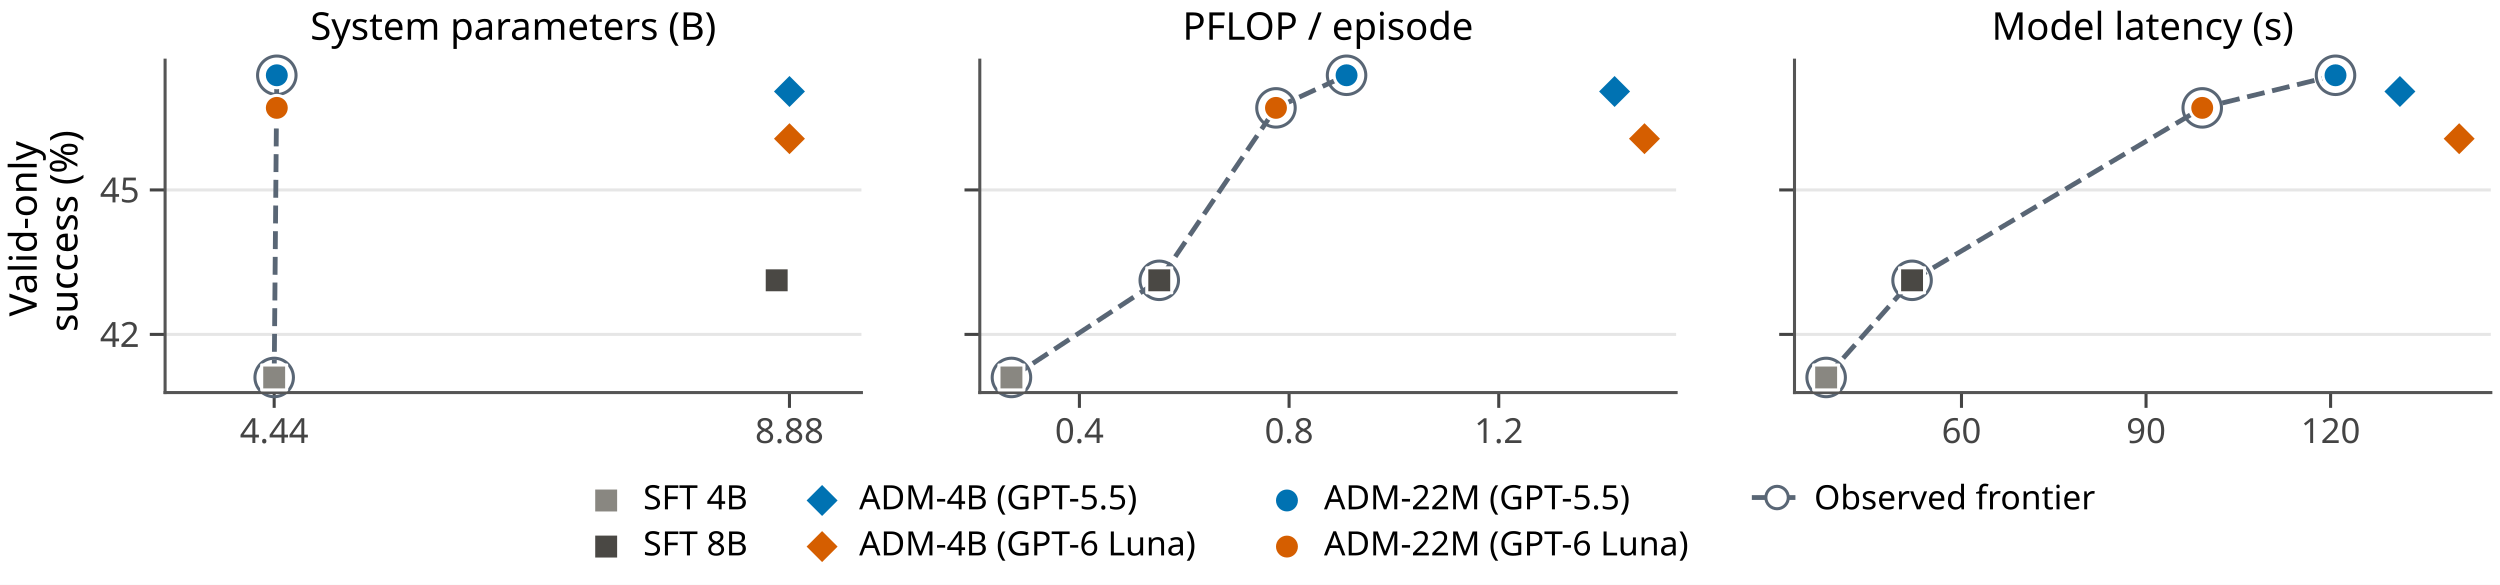
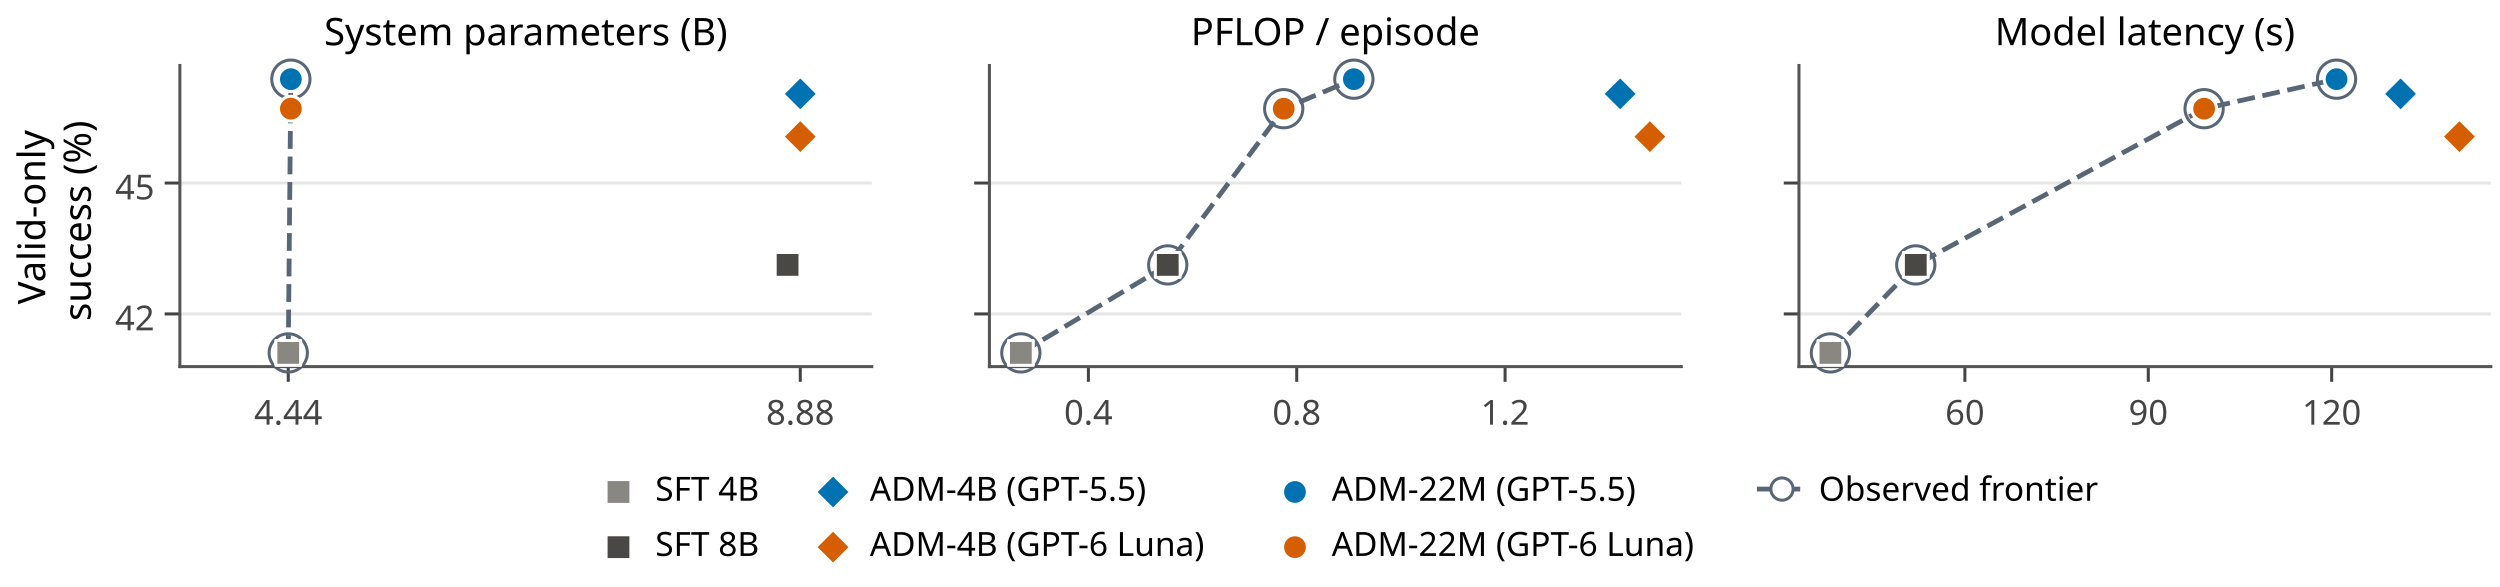
- <svg xmlns="http://www.w3.org/2000/svg" xmlns:xlink="http://www.w3.org/1999/xlink" width="490.298pt" height="114.688pt" viewBox="0 0 490.298 114.688" version="1.1">
+ <svg xmlns="http://www.w3.org/2000/svg" xmlns:xlink="http://www.w3.org/1999/xlink" width="493.418pt" height="115.813pt" viewBox="0 0 493.418 115.813" version="1.1">
  <defs>
    <style type="text/css">*{stroke-linejoin: round; stroke-linecap: butt}</style>
  </defs>
  <g id="figure_1">
    <g id="patch_1">
-       <path d="M 0 114.688 L 490.298 114.688 L 490.298 0 L 0 0 z " style="fill: #ffffff" />
+       <path d="M 0 115.813 L 493.418 115.813 L 493.418 0 L 0 0 z " style="fill: #ffffff" />
    </g>
    <g id="axes_1">
      <g id="patch_2">
-         <path d="M 32.378 76.99 L 168.94 76.99 L 168.94 11.8 L 32.378 11.8 z " style="fill: #ffffff" />
+         <path d="M 35.498 72.355 L 172.06 72.355 L 172.06 12.925 L 35.498 12.925 z " style="fill: #ffffff" />
      </g>
      <g id="matplotlib.axis_1">
        <g id="xtick_1">
          <g id="line2d_1">
            <defs>
-               <path id="m1cedcf0135" d="M 0 0 L 0 3 " style="stroke: #444444; stroke-width: 0.6" />
+               <path id="m868b538523" d="M 0 0 L 0 3 " style="stroke: #444444; stroke-width: 0.6" />
            </defs>
            <g>
-               <use xlink:href="#m1cedcf0135" x="53.772" y="76.99" style="fill: #444444; stroke: #444444; stroke-width: 0.6" />
+               <use xlink:href="#m868b538523" x="56.892" y="72.355" style="fill: #444444; stroke: #444444; stroke-width: 0.6" />
            </g>
          </g>
          <g id="text_1">
-             <text style="fill: #444444; font: 6.8px 'Albert Sans'; text-anchor: middle" x="53.772" y="86.886" transform="rotate(-0 53.77248 86.886)">4.44</text>
+             <text style="font-size: 6.8px; font-family: 'Albert Sans'; text-anchor: middle; fill: #444444" x="56.892" y="83.815" transform="rotate(-0 56.89247 83.815)">4.44</text>
          </g>
        </g>
        <g id="xtick_2">
          <g id="line2d_2">
            <g>
-               <use xlink:href="#m1cedcf0135" x="154.829" y="76.99" style="fill: #444444; stroke: #444444; stroke-width: 0.6" />
+               <use xlink:href="#m868b538523" x="157.949" y="72.355" style="fill: #444444; stroke: #444444; stroke-width: 0.6" />
            </g>
          </g>
          <g id="text_2">
-             <text style="fill: #444444; font: 6.8px 'Albert Sans'; text-anchor: middle" x="154.829" y="86.886" transform="rotate(-0 154.829 86.886)">8.88</text>
+             <text style="font-size: 6.8px; font-family: 'Albert Sans'; text-anchor: middle; fill: #444444" x="157.949" y="83.815" transform="rotate(-0 157.949 83.815)">8.88</text>
          </g>
        </g>
      </g>
      <g id="matplotlib.axis_2">
        <g id="ytick_1">
          <g id="line2d_3">
-             <path d="M 32.378 65.588 L 168.94 65.588 " clip-path="url(#pd00894bade)" style="fill: none; stroke: #e6e6e6; stroke-width: 0.6; stroke-linecap: square" />
+             <path d="M 35.498 61.96 L 172.06 61.96 " clip-path="url(#p9b735cd569)" style="fill: none; stroke: #e6e6e6; stroke-width: 0.6; stroke-linecap: square" />
          </g>
          <g id="line2d_4">
            <defs>
-               <path id="m4b155f93d3" d="M 0 0 L -3 0 " style="stroke: #444444; stroke-width: 0.6" />
+               <path id="m38dee80d8f" d="M 0 0 L -3 0 " style="stroke: #444444; stroke-width: 0.6" />
            </defs>
            <g>
-               <use xlink:href="#m4b155f93d3" x="32.378" y="65.588" style="fill: #444444; stroke: #444444; stroke-width: 0.6" />
+               <use xlink:href="#m38dee80d8f" x="35.498" y="61.96" style="fill: #444444; stroke: #444444; stroke-width: 0.6" />
            </g>
          </g>
          <g id="text_3">
-             <text style="fill: #444444; font: 6.8px 'Albert Sans'; text-anchor: end" x="27.378" y="68.036" transform="rotate(-0 27.37762 68.03558)">42</text>
+             <text style="font-size: 6.8px; font-family: 'Albert Sans'; text-anchor: end; fill: #444444" x="30.498" y="65.19" transform="rotate(-0 30.49762 65.19006)">42</text>
          </g>
        </g>
        <g id="ytick_2">
          <g id="line2d_5">
-             <path d="M 32.378 37.247 L 168.94 37.247 " clip-path="url(#pd00894bade)" style="fill: none; stroke: #e6e6e6; stroke-width: 0.6; stroke-linecap: square" />
+             <path d="M 35.498 36.123 L 172.06 36.123 " clip-path="url(#p9b735cd569)" style="fill: none; stroke: #e6e6e6; stroke-width: 0.6; stroke-linecap: square" />
          </g>
          <g id="line2d_6">
            <g>
-               <use xlink:href="#m4b155f93d3" x="32.378" y="37.247" style="fill: #444444; stroke: #444444; stroke-width: 0.6" />
+               <use xlink:href="#m38dee80d8f" x="35.498" y="36.123" style="fill: #444444; stroke: #444444; stroke-width: 0.6" />
            </g>
          </g>
          <g id="text_4">
-             <text style="fill: #444444; font: 6.8px 'Albert Sans'; text-anchor: end" x="27.378" y="39.695" transform="rotate(-0 27.37762 39.69484)">45</text>
+             <text style="font-size: 6.8px; font-family: 'Albert Sans'; text-anchor: end; fill: #444444" x="30.498" y="39.353" transform="rotate(-0 30.49762 39.35343)">45</text>
          </g>
        </g>
        <g id="text_5">
-           <text style="font: 7.5px 'Albert Sans'" transform="translate(7.2 62.06394) rotate(-90)">Valid-only</text>
-           <text style="font: 7.5px 'Albert Sans'" transform="translate(15.18 65.08738) rotate(-90)">success (%)</text>
+           <text style="font-size: 7.5px; font-family: 'Albert Sans'" transform="translate(8.925 60.05406) rotate(-90)">Valid-only</text>
+           <text style="font-size: 7.5px; font-family: 'Albert Sans'" transform="translate(17.925 63.33238) rotate(-90)">success (%)</text>
        </g>
      </g>
      <g id="line2d_7">
-         <path d="M 53.772 74.027 L 54.287 14.763 " clip-path="url(#pd00894bade)" style="fill: none; stroke-dasharray: 3.515,1.52; stroke-dashoffset: 0; stroke: #596675; stroke-width: 0.95" />
+         <path d="M 56.892 69.654 L 57.407 15.626 " clip-path="url(#p9b735cd569)" style="fill: none; stroke-dasharray: 3.515,1.52; stroke-dashoffset: 0; stroke: #596675; stroke-width: 0.95" />
      </g>
      <g id="PathCollection_1">
        <defs>
-           <path id="C0_0_b8017ea30c" d="M 0 3.775 C 1.001 3.775 1.961 3.377 2.669 2.669 C 3.377 1.961 3.775 1.001 3.775 -0 C 3.775 -1.001 3.377 -1.961 2.669 -2.669 C 1.961 -3.377 1.001 -3.775 0 -3.775 C -1.001 -3.775 -1.961 -3.377 -2.669 -2.669 C -3.377 -1.961 -3.775 -1.001 -3.775 0 C -3.775 1.001 -3.377 1.961 -2.669 2.669 C -1.961 3.377 -1.001 3.775 0 3.775 z " />
-         </defs>
-         <use xlink:href="#C0_0_b8017ea30c" x="53.772" y="74.027" style="fill: none; stroke: #596675; stroke-width: 0.6" />
-         <use xlink:href="#C0_0_b8017ea30c" x="54.287" y="14.763" style="fill: none; stroke: #596675; stroke-width: 0.6" />
+           <path id="C0_0_d75273f349" d="M 0 3.775 C 1.001 3.775 1.961 3.377 2.669 2.669 C 3.377 1.961 3.775 1.001 3.775 -0 C 3.775 -1.001 3.377 -1.961 2.669 -2.669 C 1.961 -3.377 1.001 -3.775 0 -3.775 C -1.001 -3.775 -1.961 -3.377 -2.669 -2.669 C -3.377 -1.961 -3.775 -1.001 -3.775 0 C -3.775 1.001 -3.377 1.961 -2.669 2.669 C -1.961 3.377 -1.001 3.775 0 3.775 z " />
+         </defs>
+         <use xlink:href="#C0_0_d75273f349" x="56.892" y="69.654" style="fill: none; stroke: #596675; stroke-width: 0.6" />
+         <use xlink:href="#C0_0_d75273f349" x="57.407" y="15.626" style="fill: none; stroke: #596675; stroke-width: 0.6" />
      </g>
      <g id="patch_3">
-         <path d="M 32.378 76.99 L 32.378 11.8 " style="fill: none; stroke: #555555; stroke-width: 0.6; stroke-linejoin: miter; stroke-linecap: square" />
+         <path d="M 35.498 72.355 L 35.498 12.925 " style="fill: none; stroke: #555555; stroke-width: 0.6; stroke-linejoin: miter; stroke-linecap: square" />
      </g>
      <g id="patch_4">
-         <path d="M 32.378 76.99 L 168.94 76.99 " style="fill: none; stroke: #555555; stroke-width: 0.6; stroke-linejoin: miter; stroke-linecap: square" />
+         <path d="M 35.498 72.355 L 172.06 72.355 " style="fill: none; stroke: #555555; stroke-width: 0.6; stroke-linejoin: miter; stroke-linecap: square" />
      </g>
      <g id="PathCollection_2">
        <defs>
-           <path id="ma75295612b" d="M -0 3.464 L 3.464 0 L 0 -3.464 L -3.464 -0 z " style="stroke: #ffffff; stroke-width: 0.6" />
-         </defs>
-         <g>
-           <use xlink:href="#ma75295612b" x="154.829" y="17.944" style="fill: #0072b2; stroke: #ffffff; stroke-width: 0.6" />
+           <path id="md6a691f649" d="M -0 3.464 L 3.464 0 L 0 -3.464 L -3.464 -0 z " style="stroke: #ffffff; stroke-width: 0.6" />
+         </defs>
+         <g>
+           <use xlink:href="#md6a691f649" x="157.949" y="18.526" style="fill: #0072b2; stroke: #ffffff; stroke-width: 0.6" />
        </g>
      </g>
      <g id="PathCollection_3">
        <defs>
-           <path id="m7bd3e46cab" d="M -0 3.464 L 3.464 0 L 0 -3.464 L -3.464 -0 z " style="stroke: #ffffff; stroke-width: 0.6" />
-         </defs>
-         <g>
-           <use xlink:href="#m7bd3e46cab" x="154.829" y="27.202" style="fill: #d55e00; stroke: #ffffff; stroke-width: 0.6" />
+           <path id="mc8fe2a0eed" d="M -0 3.464 L 3.464 0 L 0 -3.464 L -3.464 -0 z " style="stroke: #ffffff; stroke-width: 0.6" />
+         </defs>
+         <g>
+           <use xlink:href="#mc8fe2a0eed" x="157.949" y="26.966" style="fill: #d55e00; stroke: #ffffff; stroke-width: 0.6" />
        </g>
      </g>
      <g id="PathCollection_4">
        <defs>
-           <path id="mad8491e82b" d="M 0 2.449 C 0.65 2.449 1.273 2.191 1.732 1.732 C 2.191 1.273 2.449 0.65 2.449 0 C 2.449 -0.65 2.191 -1.273 1.732 -1.732 C 1.273 -2.191 0.65 -2.449 0 -2.449 C -0.65 -2.449 -1.273 -2.191 -1.732 -1.732 C -2.191 -1.273 -2.449 -0.65 -2.449 0 C -2.449 0.65 -2.191 1.273 -1.732 1.732 C -1.273 2.191 -0.65 2.449 0 2.449 z " style="stroke: #ffffff; stroke-width: 0.6" />
-         </defs>
-         <g>
-           <use xlink:href="#mad8491e82b" x="54.287" y="14.763" style="fill: #0072b2; stroke: #ffffff; stroke-width: 0.6" />
+           <path id="m33b9286c96" d="M 0 2.449 C 0.65 2.449 1.273 2.191 1.732 1.732 C 2.191 1.273 2.449 0.65 2.449 0 C 2.449 -0.65 2.191 -1.273 1.732 -1.732 C 1.273 -2.191 0.65 -2.449 0 -2.449 C -0.65 -2.449 -1.273 -2.191 -1.732 -1.732 C -2.191 -1.273 -2.449 -0.65 -2.449 0 C -2.449 0.65 -2.191 1.273 -1.732 1.732 C -1.273 2.191 -0.65 2.449 0 2.449 z " style="stroke: #ffffff; stroke-width: 0.6" />
+         </defs>
+         <g>
+           <use xlink:href="#m33b9286c96" x="57.407" y="15.626" style="fill: #0072b2; stroke: #ffffff; stroke-width: 0.6" />
        </g>
      </g>
      <g id="PathCollection_5">
        <defs>
-           <path id="m33ef472584" d="M 0 2.449 C 0.65 2.449 1.273 2.191 1.732 1.732 C 2.191 1.273 2.449 0.65 2.449 0 C 2.449 -0.65 2.191 -1.273 1.732 -1.732 C 1.273 -2.191 0.65 -2.449 0 -2.449 C -0.65 -2.449 -1.273 -2.191 -1.732 -1.732 C -2.191 -1.273 -2.449 -0.65 -2.449 0 C -2.449 0.65 -2.191 1.273 -1.732 1.732 C -1.273 2.191 -0.65 2.449 0 2.449 z " style="stroke: #ffffff; stroke-width: 0.6" />
-         </defs>
-         <g>
-           <use xlink:href="#m33ef472584" x="54.287" y="21.156" style="fill: #d55e00; stroke: #ffffff; stroke-width: 0.6" />
+           <path id="m32d31e313a" d="M 0 2.449 C 0.65 2.449 1.273 2.191 1.732 1.732 C 2.191 1.273 2.449 0.65 2.449 0 C 2.449 -0.65 2.191 -1.273 1.732 -1.732 C 1.273 -2.191 0.65 -2.449 0 -2.449 C -0.65 -2.449 -1.273 -2.191 -1.732 -1.732 C -2.191 -1.273 -2.449 -0.65 -2.449 0 C -2.449 0.65 -2.191 1.273 -1.732 1.732 C -1.273 2.191 -0.65 2.449 0 2.449 z " style="stroke: #ffffff; stroke-width: 0.6" />
+         </defs>
+         <g>
+           <use xlink:href="#m32d31e313a" x="57.407" y="21.454" style="fill: #d55e00; stroke: #ffffff; stroke-width: 0.6" />
        </g>
      </g>
      <g id="text_6">
-         <text style="font: 7.5px 'Albert Sans'; text-anchor: middle" x="100.659" y="7.8" transform="rotate(-0 100.6591 7.8)">System parameters (B)</text>
+         <text style="font-size: 7.5px; font-family: 'Albert Sans'; text-anchor: middle" x="103.779" y="8.925" transform="rotate(-0 103.7791 8.925)">System parameters (B)</text>
      </g>
      <g id="PathCollection_6">
        <defs>
-           <path id="mf95056f45a" d="M -2.449 2.449 L 2.449 2.449 L 2.449 -2.449 L -2.449 -2.449 z " style="stroke: #ffffff; stroke-width: 0.6" />
-         </defs>
-         <g>
-           <use xlink:href="#mf95056f45a" x="53.772" y="74.027" style="fill: #898781; stroke: #ffffff; stroke-width: 0.6" />
+           <path id="ma1eb9a3de6" d="M -2.449 2.449 L 2.449 2.449 L 2.449 -2.449 L -2.449 -2.449 z " style="stroke: #ffffff; stroke-width: 0.6" />
+         </defs>
+         <g>
+           <use xlink:href="#ma1eb9a3de6" x="56.892" y="69.654" style="fill: #898781; stroke: #ffffff; stroke-width: 0.6" />
        </g>
      </g>
      <g id="PathCollection_7">
        <defs>
-           <path id="m2fc0ac21ac" d="M -2.449 2.449 L 2.449 2.449 L 2.449 -2.449 L -2.449 -2.449 z " style="stroke: #ffffff; stroke-width: 0.6" />
-         </defs>
-         <g>
-           <use xlink:href="#m2fc0ac21ac" x="152.325" y="54.976" style="fill: #4a4844; stroke: #ffffff; stroke-width: 0.6" />
+           <path id="mbcd95d5b64" d="M -2.449 2.449 L 2.449 2.449 L 2.449 -2.449 L -2.449 -2.449 z " style="stroke: #ffffff; stroke-width: 0.6" />
+         </defs>
+         <g>
+           <use xlink:href="#mbcd95d5b64" x="155.445" y="52.286" style="fill: #4a4844; stroke: #ffffff; stroke-width: 0.6" />
        </g>
      </g>
    </g>
    <g id="axes_2">
      <g id="patch_5">
-         <path d="M 192.156 76.99 L 328.719 76.99 L 328.719 11.8 L 192.156 11.8 z " style="fill: #ffffff" />
+         <path d="M 195.276 72.355 L 331.839 72.355 L 331.839 12.925 L 195.276 12.925 z " style="fill: #ffffff" />
      </g>
      <g id="matplotlib.axis_3">
        <g id="xtick_3">
          <g id="line2d_8">
            <g>
-               <use xlink:href="#m1cedcf0135" x="211.693" y="76.99" style="fill: #444444; stroke: #444444; stroke-width: 0.6" />
+               <use xlink:href="#m868b538523" x="214.813" y="72.355" style="fill: #444444; stroke: #444444; stroke-width: 0.6" />
            </g>
          </g>
          <g id="text_7">
-             <text style="fill: #444444; font: 6.8px 'Albert Sans'; text-anchor: middle" x="211.693" y="86.886" transform="rotate(-0 211.6933 86.886)">0.4</text>
+             <text style="font-size: 6.8px; font-family: 'Albert Sans'; text-anchor: middle; fill: #444444" x="214.813" y="83.815" transform="rotate(-0 214.8133 83.815)">0.4</text>
          </g>
        </g>
        <g id="xtick_4">
          <g id="line2d_9">
            <g>
-               <use xlink:href="#m1cedcf0135" x="252.813" y="76.99" style="fill: #444444; stroke: #444444; stroke-width: 0.6" />
+               <use xlink:href="#m868b538523" x="255.933" y="72.355" style="fill: #444444; stroke: #444444; stroke-width: 0.6" />
            </g>
          </g>
          <g id="text_8">
-             <text style="fill: #444444; font: 6.8px 'Albert Sans'; text-anchor: middle" x="252.813" y="86.886" transform="rotate(-0 252.8133 86.886)">0.8</text>
+             <text style="font-size: 6.8px; font-family: 'Albert Sans'; text-anchor: middle; fill: #444444" x="255.933" y="83.815" transform="rotate(-0 255.9333 83.815)">0.8</text>
          </g>
        </g>
        <g id="xtick_5">
          <g id="line2d_10">
            <g>
-               <use xlink:href="#m1cedcf0135" x="293.933" y="76.99" style="fill: #444444; stroke: #444444; stroke-width: 0.6" />
+               <use xlink:href="#m868b538523" x="297.053" y="72.355" style="fill: #444444; stroke: #444444; stroke-width: 0.6" />
            </g>
          </g>
          <g id="text_9">
-             <text style="fill: #444444; font: 6.8px 'Albert Sans'; text-anchor: middle" x="293.933" y="86.886" transform="rotate(-0 293.9333 86.886)">1.2</text>
+             <text style="font-size: 6.8px; font-family: 'Albert Sans'; text-anchor: middle; fill: #444444" x="297.053" y="83.815" transform="rotate(-0 297.0533 83.815)">1.2</text>
          </g>
        </g>
      </g>
      <g id="matplotlib.axis_4">
        <g id="ytick_3">
          <g id="line2d_11">
-             <path d="M 192.156 65.588 L 328.719 65.588 " clip-path="url(#p78a493b153)" style="fill: none; stroke: #e6e6e6; stroke-width: 0.6; stroke-linecap: square" />
+             <path d="M 195.276 61.96 L 331.839 61.96 " clip-path="url(#p8e1be39c84)" style="fill: none; stroke: #e6e6e6; stroke-width: 0.6; stroke-linecap: square" />
          </g>
          <g id="line2d_12">
            <g>
-               <use xlink:href="#m4b155f93d3" x="192.156" y="65.588" style="fill: #444444; stroke: #444444; stroke-width: 0.6" />
+               <use xlink:href="#m38dee80d8f" x="195.276" y="61.96" style="fill: #444444; stroke: #444444; stroke-width: 0.6" />
            </g>
          </g>
        </g>
        <g id="ytick_4">
          <g id="line2d_13">
-             <path d="M 192.156 37.247 L 328.719 37.247 " clip-path="url(#p78a493b153)" style="fill: none; stroke: #e6e6e6; stroke-width: 0.6; stroke-linecap: square" />
+             <path d="M 195.276 36.123 L 331.839 36.123 " clip-path="url(#p8e1be39c84)" style="fill: none; stroke: #e6e6e6; stroke-width: 0.6; stroke-linecap: square" />
          </g>
          <g id="line2d_14">
            <g>
-               <use xlink:href="#m4b155f93d3" x="192.156" y="37.247" style="fill: #444444; stroke: #444444; stroke-width: 0.6" />
+               <use xlink:href="#m38dee80d8f" x="195.276" y="36.123" style="fill: #444444; stroke: #444444; stroke-width: 0.6" />
            </g>
          </g>
        </g>
      </g>
      <g id="line2d_15">
-         <path d="M 198.364 74.027 L 227.353 54.976 L 250.243 21.156 L 264.087 14.763 " clip-path="url(#p78a493b153)" style="fill: none; stroke-dasharray: 3.515,1.52; stroke-dashoffset: 0; stroke: #596675; stroke-width: 0.95" />
+         <path d="M 201.484 69.654 L 230.473 52.286 L 253.363 21.454 L 267.207 15.626 " clip-path="url(#p8e1be39c84)" style="fill: none; stroke-dasharray: 3.515,1.52; stroke-dashoffset: 0; stroke: #596675; stroke-width: 0.95" />
      </g>
      <g id="PathCollection_8">
        <defs>
-           <path id="C1_0_07c16788ca" d="M 0 3.775 C 1.001 3.775 1.961 3.377 2.669 2.669 C 3.377 1.961 3.775 1.001 3.775 -0 C 3.775 -1.001 3.377 -1.961 2.669 -2.669 C 1.961 -3.377 1.001 -3.775 0 -3.775 C -1.001 -3.775 -1.961 -3.377 -2.669 -2.669 C -3.377 -1.961 -3.775 -1.001 -3.775 0 C -3.775 1.001 -3.377 1.961 -2.669 2.669 C -1.961 3.377 -1.001 3.775 0 3.775 z " />
-         </defs>
-         <use xlink:href="#C1_0_07c16788ca" x="198.364" y="74.027" style="fill: none; stroke: #596675; stroke-width: 0.6" />
-         <use xlink:href="#C1_0_07c16788ca" x="227.353" y="54.976" style="fill: none; stroke: #596675; stroke-width: 0.6" />
-         <use xlink:href="#C1_0_07c16788ca" x="250.243" y="21.156" style="fill: none; stroke: #596675; stroke-width: 0.6" />
-         <use xlink:href="#C1_0_07c16788ca" x="264.087" y="14.763" style="fill: none; stroke: #596675; stroke-width: 0.6" />
+           <path id="C1_0_955820629a" d="M 0 3.775 C 1.001 3.775 1.961 3.377 2.669 2.669 C 3.377 1.961 3.775 1.001 3.775 -0 C 3.775 -1.001 3.377 -1.961 2.669 -2.669 C 1.961 -3.377 1.001 -3.775 0 -3.775 C -1.001 -3.775 -1.961 -3.377 -2.669 -2.669 C -3.377 -1.961 -3.775 -1.001 -3.775 0 C -3.775 1.001 -3.377 1.961 -2.669 2.669 C -1.961 3.377 -1.001 3.775 0 3.775 z " />
+         </defs>
+         <use xlink:href="#C1_0_955820629a" x="201.484" y="69.654" style="fill: none; stroke: #596675; stroke-width: 0.6" />
+         <use xlink:href="#C1_0_955820629a" x="230.473" y="52.286" style="fill: none; stroke: #596675; stroke-width: 0.6" />
+         <use xlink:href="#C1_0_955820629a" x="253.363" y="21.454" style="fill: none; stroke: #596675; stroke-width: 0.6" />
+         <use xlink:href="#C1_0_955820629a" x="267.207" y="15.626" style="fill: none; stroke: #596675; stroke-width: 0.6" />
      </g>
      <g id="patch_6">
-         <path d="M 192.156 76.99 L 192.156 11.8 " style="fill: none; stroke: #555555; stroke-width: 0.6; stroke-linejoin: miter; stroke-linecap: square" />
+         <path d="M 195.276 72.355 L 195.276 12.925 " style="fill: none; stroke: #555555; stroke-width: 0.6; stroke-linejoin: miter; stroke-linecap: square" />
      </g>
      <g id="patch_7">
-         <path d="M 192.156 76.99 L 328.719 76.99 " style="fill: none; stroke: #555555; stroke-width: 0.6; stroke-linejoin: miter; stroke-linecap: square" />
+         <path d="M 195.276 72.355 L 331.839 72.355 " style="fill: none; stroke: #555555; stroke-width: 0.6; stroke-linejoin: miter; stroke-linecap: square" />
      </g>
      <g id="PathCollection_9">
        <g>
-           <use xlink:href="#ma75295612b" x="316.652" y="17.944" style="fill: #0072b2; stroke: #ffffff; stroke-width: 0.6" />
+           <use xlink:href="#md6a691f649" x="319.772" y="18.526" style="fill: #0072b2; stroke: #ffffff; stroke-width: 0.6" />
        </g>
      </g>
      <g id="PathCollection_10">
        <g>
-           <use xlink:href="#m7bd3e46cab" x="322.512" y="27.202" style="fill: #d55e00; stroke: #ffffff; stroke-width: 0.6" />
+           <use xlink:href="#mc8fe2a0eed" x="325.632" y="26.966" style="fill: #d55e00; stroke: #ffffff; stroke-width: 0.6" />
        </g>
      </g>
      <g id="PathCollection_11">
        <g>
-           <use xlink:href="#mad8491e82b" x="264.087" y="14.763" style="fill: #0072b2; stroke: #ffffff; stroke-width: 0.6" />
+           <use xlink:href="#m33b9286c96" x="267.207" y="15.626" style="fill: #0072b2; stroke: #ffffff; stroke-width: 0.6" />
        </g>
      </g>
      <g id="PathCollection_12">
        <g>
-           <use xlink:href="#m33ef472584" x="250.243" y="21.156" style="fill: #d55e00; stroke: #ffffff; stroke-width: 0.6" />
+           <use xlink:href="#m32d31e313a" x="253.363" y="21.454" style="fill: #d55e00; stroke: #ffffff; stroke-width: 0.6" />
        </g>
      </g>
      <g id="text_10">
-         <text style="font: 7.5px 'Albert Sans'; text-anchor: middle" x="260.438" y="7.8" transform="rotate(-0 260.4376 7.8)">PFLOP / episode</text>
+         <text style="font-size: 7.5px; font-family: 'Albert Sans'; text-anchor: middle" x="263.558" y="8.925" transform="rotate(-0 263.5576 8.925)">PFLOP / episode</text>
      </g>
      <g id="PathCollection_13">
        <g>
-           <use xlink:href="#mf95056f45a" x="198.364" y="74.027" style="fill: #898781; stroke: #ffffff; stroke-width: 0.6" />
+           <use xlink:href="#ma1eb9a3de6" x="201.484" y="69.654" style="fill: #898781; stroke: #ffffff; stroke-width: 0.6" />
        </g>
      </g>
      <g id="PathCollection_14">
        <g>
-           <use xlink:href="#m2fc0ac21ac" x="227.353" y="54.976" style="fill: #4a4844; stroke: #ffffff; stroke-width: 0.6" />
+           <use xlink:href="#mbcd95d5b64" x="230.473" y="52.286" style="fill: #4a4844; stroke: #ffffff; stroke-width: 0.6" />
        </g>
      </g>
    </g>
    <g id="axes_3">
      <g id="patch_8">
-         <path d="M 351.935 76.99 L 488.498 76.99 L 488.498 11.8 L 351.935 11.8 z " style="fill: #ffffff" />
+         <path d="M 355.055 72.355 L 491.618 72.355 L 491.618 12.925 L 355.055 12.925 z " style="fill: #ffffff" />
      </g>
      <g id="matplotlib.axis_5">
        <g id="xtick_6">
          <g id="line2d_16">
            <g>
-               <use xlink:href="#m1cedcf0135" x="384.685" y="76.99" style="fill: #444444; stroke: #444444; stroke-width: 0.6" />
+               <use xlink:href="#m868b538523" x="387.805" y="72.355" style="fill: #444444; stroke: #444444; stroke-width: 0.6" />
            </g>
          </g>
          <g id="text_11">
-             <text style="fill: #444444; font: 6.8px 'Albert Sans'; text-anchor: middle" x="384.685" y="86.886" transform="rotate(-0 384.685 86.886)">60</text>
+             <text style="font-size: 6.8px; font-family: 'Albert Sans'; text-anchor: middle; fill: #444444" x="387.805" y="83.815" transform="rotate(-0 387.805 83.815)">60</text>
          </g>
        </g>
        <g id="xtick_7">
          <g id="line2d_17">
            <g>
-               <use xlink:href="#m1cedcf0135" x="420.88" y="76.99" style="fill: #444444; stroke: #444444; stroke-width: 0.6" />
+               <use xlink:href="#m868b538523" x="424" y="72.355" style="fill: #444444; stroke: #444444; stroke-width: 0.6" />
            </g>
          </g>
          <g id="text_12">
-             <text style="fill: #444444; font: 6.8px 'Albert Sans'; text-anchor: middle" x="420.88" y="86.886" transform="rotate(-0 420.8798 86.886)">90</text>
+             <text style="font-size: 6.8px; font-family: 'Albert Sans'; text-anchor: middle; fill: #444444" x="424" y="83.815" transform="rotate(-0 423.9998 83.815)">90</text>
          </g>
        </g>
        <g id="xtick_8">
          <g id="line2d_18">
            <g>
-               <use xlink:href="#m1cedcf0135" x="457.075" y="76.99" style="fill: #444444; stroke: #444444; stroke-width: 0.6" />
+               <use xlink:href="#m868b538523" x="460.195" y="72.355" style="fill: #444444; stroke: #444444; stroke-width: 0.6" />
            </g>
          </g>
          <g id="text_13">
-             <text style="fill: #444444; font: 6.8px 'Albert Sans'; text-anchor: middle" x="457.075" y="86.886" transform="rotate(-0 457.0745 86.886)">120</text>
+             <text style="font-size: 6.8px; font-family: 'Albert Sans'; text-anchor: middle; fill: #444444" x="460.195" y="83.815" transform="rotate(-0 460.1945 83.815)">120</text>
          </g>
        </g>
      </g>
      <g id="matplotlib.axis_6">
        <g id="ytick_5">
          <g id="line2d_19">
-             <path d="M 351.935 65.588 L 488.498 65.588 " clip-path="url(#p62d4ee3e94)" style="fill: none; stroke: #e6e6e6; stroke-width: 0.6; stroke-linecap: square" />
+             <path d="M 355.055 61.96 L 491.618 61.96 " clip-path="url(#pb46cc5d354)" style="fill: none; stroke: #e6e6e6; stroke-width: 0.6; stroke-linecap: square" />
          </g>
          <g id="line2d_20">
            <g>
-               <use xlink:href="#m4b155f93d3" x="351.935" y="65.588" style="fill: #444444; stroke: #444444; stroke-width: 0.6" />
+               <use xlink:href="#m38dee80d8f" x="355.055" y="61.96" style="fill: #444444; stroke: #444444; stroke-width: 0.6" />
            </g>
          </g>
        </g>
        <g id="ytick_6">
          <g id="line2d_21">
-             <path d="M 351.935 37.247 L 488.498 37.247 " clip-path="url(#p62d4ee3e94)" style="fill: none; stroke: #e6e6e6; stroke-width: 0.6; stroke-linecap: square" />
+             <path d="M 355.055 36.123 L 491.618 36.123 " clip-path="url(#pb46cc5d354)" style="fill: none; stroke: #e6e6e6; stroke-width: 0.6; stroke-linecap: square" />
          </g>
          <g id="line2d_22">
            <g>
-               <use xlink:href="#m4b155f93d3" x="351.935" y="37.247" style="fill: #444444; stroke: #444444; stroke-width: 0.6" />
+               <use xlink:href="#m38dee80d8f" x="355.055" y="36.123" style="fill: #444444; stroke: #444444; stroke-width: 0.6" />
            </g>
          </g>
        </g>
      </g>
      <g id="line2d_23">
-         <path d="M 358.142 74.027 L 374.993 54.976 L 431.899 21.156 L 458.04 14.763 " clip-path="url(#p62d4ee3e94)" style="fill: none; stroke-dasharray: 3.515,1.52; stroke-dashoffset: 0; stroke: #596675; stroke-width: 0.95" />
+         <path d="M 361.262 69.654 L 378.113 52.286 L 435.019 21.454 L 461.16 15.626 " clip-path="url(#pb46cc5d354)" style="fill: none; stroke-dasharray: 3.515,1.52; stroke-dashoffset: 0; stroke: #596675; stroke-width: 0.95" />
      </g>
      <g id="PathCollection_15">
        <defs>
-           <path id="C2_0_2ea81b6c3d" d="M 0 3.775 C 1.001 3.775 1.961 3.377 2.669 2.669 C 3.377 1.961 3.775 1.001 3.775 -0 C 3.775 -1.001 3.377 -1.961 2.669 -2.669 C 1.961 -3.377 1.001 -3.775 0 -3.775 C -1.001 -3.775 -1.961 -3.377 -2.669 -2.669 C -3.377 -1.961 -3.775 -1.001 -3.775 0 C -3.775 1.001 -3.377 1.961 -2.669 2.669 C -1.961 3.377 -1.001 3.775 0 3.775 z " />
-         </defs>
-         <use xlink:href="#C2_0_2ea81b6c3d" x="358.142" y="74.027" style="fill: none; stroke: #596675; stroke-width: 0.6" />
-         <use xlink:href="#C2_0_2ea81b6c3d" x="374.993" y="54.976" style="fill: none; stroke: #596675; stroke-width: 0.6" />
-         <use xlink:href="#C2_0_2ea81b6c3d" x="431.899" y="21.156" style="fill: none; stroke: #596675; stroke-width: 0.6" />
-         <use xlink:href="#C2_0_2ea81b6c3d" x="458.04" y="14.763" style="fill: none; stroke: #596675; stroke-width: 0.6" />
+           <path id="C2_0_b933177703" d="M 0 3.775 C 1.001 3.775 1.961 3.377 2.669 2.669 C 3.377 1.961 3.775 1.001 3.775 -0 C 3.775 -1.001 3.377 -1.961 2.669 -2.669 C 1.961 -3.377 1.001 -3.775 0 -3.775 C -1.001 -3.775 -1.961 -3.377 -2.669 -2.669 C -3.377 -1.961 -3.775 -1.001 -3.775 0 C -3.775 1.001 -3.377 1.961 -2.669 2.669 C -1.961 3.377 -1.001 3.775 0 3.775 z " />
+         </defs>
+         <use xlink:href="#C2_0_b933177703" x="361.262" y="69.654" style="fill: none; stroke: #596675; stroke-width: 0.6" />
+         <use xlink:href="#C2_0_b933177703" x="378.113" y="52.286" style="fill: none; stroke: #596675; stroke-width: 0.6" />
+         <use xlink:href="#C2_0_b933177703" x="435.019" y="21.454" style="fill: none; stroke: #596675; stroke-width: 0.6" />
+         <use xlink:href="#C2_0_b933177703" x="461.16" y="15.626" style="fill: none; stroke: #596675; stroke-width: 0.6" />
      </g>
      <g id="patch_9">
-         <path d="M 351.935 76.99 L 351.935 11.8 " style="fill: none; stroke: #555555; stroke-width: 0.6; stroke-linejoin: miter; stroke-linecap: square" />
+         <path d="M 355.055 72.355 L 355.055 12.925 " style="fill: none; stroke: #555555; stroke-width: 0.6; stroke-linejoin: miter; stroke-linecap: square" />
      </g>
      <g id="patch_10">
-         <path d="M 351.935 76.99 L 488.498 76.99 " style="fill: none; stroke: #555555; stroke-width: 0.6; stroke-linejoin: miter; stroke-linecap: square" />
+         <path d="M 355.055 72.355 L 491.618 72.355 " style="fill: none; stroke: #555555; stroke-width: 0.6; stroke-linejoin: miter; stroke-linecap: square" />
      </g>
      <g id="PathCollection_16">
        <g>
-           <use xlink:href="#ma75295612b" x="470.668" y="17.944" style="fill: #0072b2; stroke: #ffffff; stroke-width: 0.6" />
+           <use xlink:href="#md6a691f649" x="473.788" y="18.526" style="fill: #0072b2; stroke: #ffffff; stroke-width: 0.6" />
        </g>
      </g>
      <g id="PathCollection_17">
        <g>
-           <use xlink:href="#m7bd3e46cab" x="482.29" y="27.202" style="fill: #d55e00; stroke: #ffffff; stroke-width: 0.6" />
+           <use xlink:href="#mc8fe2a0eed" x="485.41" y="26.966" style="fill: #d55e00; stroke: #ffffff; stroke-width: 0.6" />
        </g>
      </g>
      <g id="PathCollection_18">
        <g>
-           <use xlink:href="#mad8491e82b" x="458.04" y="14.763" style="fill: #0072b2; stroke: #ffffff; stroke-width: 0.6" />
+           <use xlink:href="#m33b9286c96" x="461.16" y="15.626" style="fill: #0072b2; stroke: #ffffff; stroke-width: 0.6" />
        </g>
      </g>
      <g id="PathCollection_19">
        <g>
-           <use xlink:href="#m33ef472584" x="431.899" y="21.156" style="fill: #d55e00; stroke: #ffffff; stroke-width: 0.6" />
+           <use xlink:href="#m32d31e313a" x="435.019" y="21.454" style="fill: #d55e00; stroke: #ffffff; stroke-width: 0.6" />
        </g>
      </g>
      <g id="text_14">
-         <text style="font: 7.5px 'Albert Sans'; text-anchor: middle" x="420.216" y="7.8" transform="rotate(-0 420.2162 7.8)">Model latency (s)</text>
+         <text style="font-size: 7.5px; font-family: 'Albert Sans'; text-anchor: middle" x="423.336" y="8.925" transform="rotate(-0 423.3362 8.925)">Model latency (s)</text>
      </g>
      <g id="PathCollection_20">
        <g>
-           <use xlink:href="#mf95056f45a" x="358.142" y="74.027" style="fill: #898781; stroke: #ffffff; stroke-width: 0.6" />
+           <use xlink:href="#ma1eb9a3de6" x="361.262" y="69.654" style="fill: #898781; stroke: #ffffff; stroke-width: 0.6" />
        </g>
      </g>
      <g id="PathCollection_21">
        <g>
-           <use xlink:href="#m2fc0ac21ac" x="374.993" y="54.976" style="fill: #4a4844; stroke: #ffffff; stroke-width: 0.6" />
+           <use xlink:href="#mbcd95d5b64" x="378.113" y="52.286" style="fill: #4a4844; stroke: #ffffff; stroke-width: 0.6" />
        </g>
      </g>
    </g>
    <g id="legend_1">
      <g id="PathCollection_22">
        <g>
-           <use xlink:href="#mf95056f45a" x="118.882" y="98.153" style="fill: #898781; stroke: #ffffff; stroke-width: 0.6" />
+           <use xlink:href="#ma1eb9a3de6" x="122.068" y="97.1" style="fill: #898781; stroke: #ffffff; stroke-width: 0.6" />
        </g>
      </g>
      <g id="text_15">
-         <text style="font: 6.6px 'Albert Sans'; text-anchor: start" x="126.142" y="99.886" transform="rotate(-0 126.1424 99.886)">SFT 4B</text>
+         <text style="font-size: 6.6px; font-family: 'Albert Sans'; text-anchor: start" x="129.328" y="98.833" transform="rotate(-0 129.3284 98.833)">SFT 4B</text>
      </g>
      <g id="PathCollection_23">
        <g>
-           <use xlink:href="#m2fc0ac21ac" x="118.882" y="107.195" style="fill: #4a4844; stroke: #ffffff; stroke-width: 0.6" />
+           <use xlink:href="#mbcd95d5b64" x="122.068" y="107.99" style="fill: #4a4844; stroke: #ffffff; stroke-width: 0.6" />
        </g>
      </g>
      <g id="text_16">
-         <text style="font: 6.6px 'Albert Sans'; text-anchor: start" x="126.142" y="108.928" transform="rotate(-0 126.1424 108.928)">SFT 8B</text>
+         <text style="font-size: 6.6px; font-family: 'Albert Sans'; text-anchor: start" x="129.328" y="109.723" transform="rotate(-0 129.3284 109.723)">SFT 8B</text>
      </g>
      <g id="PathCollection_24">
        <g>
-           <use xlink:href="#ma75295612b" x="161.229" y="98.153" style="fill: #0072b2; stroke: #ffffff; stroke-width: 0.6" />
+           <use xlink:href="#md6a691f649" x="164.415" y="97.1" style="fill: #0072b2; stroke: #ffffff; stroke-width: 0.6" />
        </g>
      </g>
      <g id="text_17">
-         <text style="font: 6.6px 'Albert Sans'; text-anchor: start" x="168.489" y="99.886" transform="rotate(-0 168.4886 99.886)">ADM-4B (GPT-5.5)</text>
+         <text style="font-size: 6.6px; font-family: 'Albert Sans'; text-anchor: start" x="171.675" y="98.833" transform="rotate(-0 171.6746 98.833)">ADM-4B (GPT-5.5)</text>
      </g>
      <g id="PathCollection_25">
        <g>
-           <use xlink:href="#m7bd3e46cab" x="161.229" y="107.195" style="fill: #d55e00; stroke: #ffffff; stroke-width: 0.6" />
+           <use xlink:href="#mc8fe2a0eed" x="164.415" y="107.99" style="fill: #d55e00; stroke: #ffffff; stroke-width: 0.6" />
        </g>
      </g>
      <g id="text_18">
-         <text style="font: 6.6px 'Albert Sans'; text-anchor: start" x="168.489" y="108.928" transform="rotate(-0 168.4886 108.928)">ADM-4B (GPT-6 Luna)</text>
+         <text style="font-size: 6.6px; font-family: 'Albert Sans'; text-anchor: start" x="171.675" y="109.723" transform="rotate(-0 171.6746 109.723)">ADM-4B (GPT-6 Luna)</text>
      </g>
      <g id="PathCollection_26">
        <g>
-           <use xlink:href="#mad8491e82b" x="252.395" y="98.153" style="fill: #0072b2; stroke: #ffffff; stroke-width: 0.6" />
+           <use xlink:href="#m33b9286c96" x="255.581" y="97.1" style="fill: #0072b2; stroke: #ffffff; stroke-width: 0.6" />
        </g>
      </g>
      <g id="text_19">
-         <text style="font: 6.6px 'Albert Sans'; text-anchor: start" x="259.655" y="99.886" transform="rotate(-0 259.6552 99.886)">ADM-22M (GPT-5.5)</text>
+         <text style="font-size: 6.6px; font-family: 'Albert Sans'; text-anchor: start" x="262.841" y="98.833" transform="rotate(-0 262.8412 98.833)">ADM-22M (GPT-5.5)</text>
      </g>
      <g id="PathCollection_27">
        <g>
-           <use xlink:href="#m33ef472584" x="252.395" y="107.195" style="fill: #d55e00; stroke: #ffffff; stroke-width: 0.6" />
+           <use xlink:href="#m32d31e313a" x="255.581" y="107.99" style="fill: #d55e00; stroke: #ffffff; stroke-width: 0.6" />
        </g>
      </g>
      <g id="text_20">
-         <text style="font: 6.6px 'Albert Sans'; text-anchor: start" x="259.655" y="108.928" transform="rotate(-0 259.6552 108.928)">ADM-22M (GPT-6 Luna)</text>
+         <text style="font-size: 6.6px; font-family: 'Albert Sans'; text-anchor: start" x="262.841" y="109.723" transform="rotate(-0 262.8412 109.723)">ADM-22M (GPT-6 Luna)</text>
      </g>
      <g id="line2d_24">
-         <path d="M 343.568 97.576 L 348.518 97.576 L 353.468 97.576 " style="fill: none; stroke-dasharray: 3.515,1.52; stroke-dashoffset: 0; stroke: #596675; stroke-width: 0.95" />
-         <defs>
-           <path id="me6b9e66877" d="M 0 2.2 C 0.583 2.2 1.143 1.968 1.556 1.556 C 1.968 1.143 2.2 0.583 2.2 0 C 2.2 -0.583 1.968 -1.143 1.556 -1.556 C 1.143 -1.968 0.583 -2.2 0 -2.2 C -0.583 -2.2 -1.143 -1.968 -1.556 -1.556 C -1.968 -1.143 -2.2 -0.583 -2.2 0 C -2.2 0.583 -1.968 1.143 -1.556 1.556 C -1.143 1.968 -0.583 2.2 0 2.2 z " style="stroke: #596675; stroke-width: 0.6" />
-         </defs>
-         <g>
-           <use xlink:href="#me6b9e66877" x="348.518" y="97.576" style="fill: #ffffff; stroke: #596675; stroke-width: 0.6" />
+         <path d="M 346.754 96.523 L 351.704 96.523 L 356.654 96.523 " style="fill: none; stroke-dasharray: 3.515,1.52; stroke-dashoffset: 0; stroke: #596675; stroke-width: 0.95" />
+         <defs>
+           <path id="m35e4a285b1" d="M 0 2.2 C 0.583 2.2 1.143 1.968 1.556 1.556 C 1.968 1.143 2.2 0.583 2.2 0 C 2.2 -0.583 1.968 -1.143 1.556 -1.556 C 1.143 -1.968 0.583 -2.2 0 -2.2 C -0.583 -2.2 -1.143 -1.968 -1.556 -1.556 C -1.968 -1.143 -2.2 -0.583 -2.2 0 C -2.2 0.583 -1.968 1.143 -1.556 1.556 C -1.143 1.968 -0.583 2.2 0 2.2 z " style="stroke: #596675; stroke-width: 0.6" />
+         </defs>
+         <g>
+           <use xlink:href="#m35e4a285b1" x="351.704" y="96.523" style="fill: #ffffff; stroke: #596675; stroke-width: 0.6" />
        </g>
      </g>
      <g id="text_21">
-         <text style="font: 6.6px 'Albert Sans'; text-anchor: start" x="355.778" y="99.886" transform="rotate(-0 355.778 99.886)">Observed frontier</text>
+         <text style="font-size: 6.6px; font-family: 'Albert Sans'; text-anchor: start" x="358.964" y="98.833" transform="rotate(-0 358.964 98.833)">Observed frontier</text>
      </g>
    </g>
  </g>
  <defs>
-     <clipPath id="pd00894bade">
-       <rect x="32.378" y="11.8" width="136.563" height="65.19" />
+     <clipPath id="p9b735cd569">
+       <rect x="35.498" y="12.925" width="136.563" height="59.43" />
    </clipPath>
-     <clipPath id="p78a493b153">
-       <rect x="192.156" y="11.8" width="136.563" height="65.19" />
+     <clipPath id="p8e1be39c84">
+       <rect x="195.276" y="12.925" width="136.563" height="59.43" />
    </clipPath>
-     <clipPath id="p62d4ee3e94">
-       <rect x="351.935" y="11.8" width="136.563" height="65.19" />
+     <clipPath id="pb46cc5d354">
+       <rect x="355.055" y="12.925" width="136.563" height="59.43" />
    </clipPath>
  </defs>
</svg>
